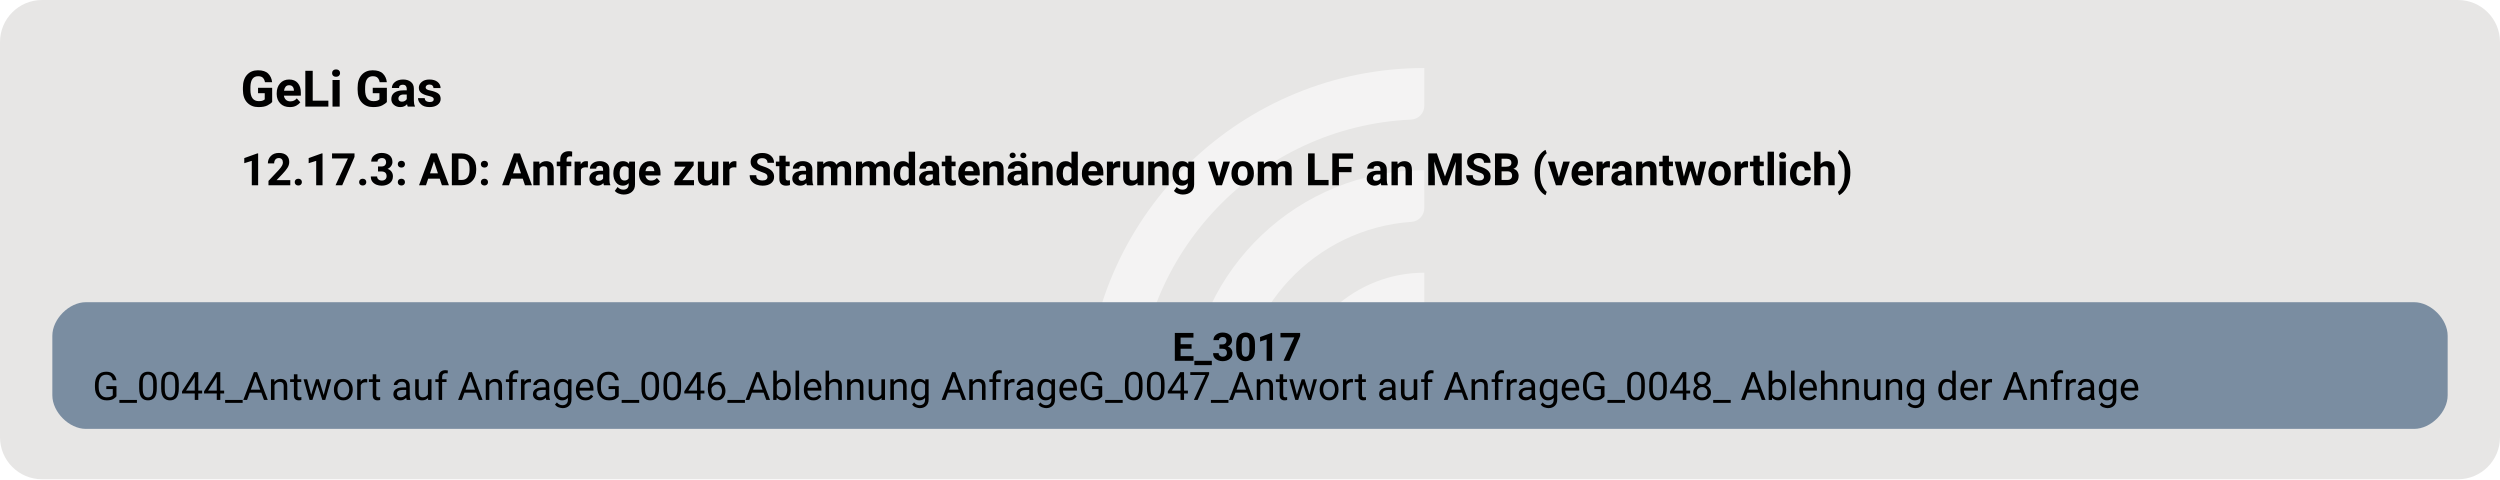
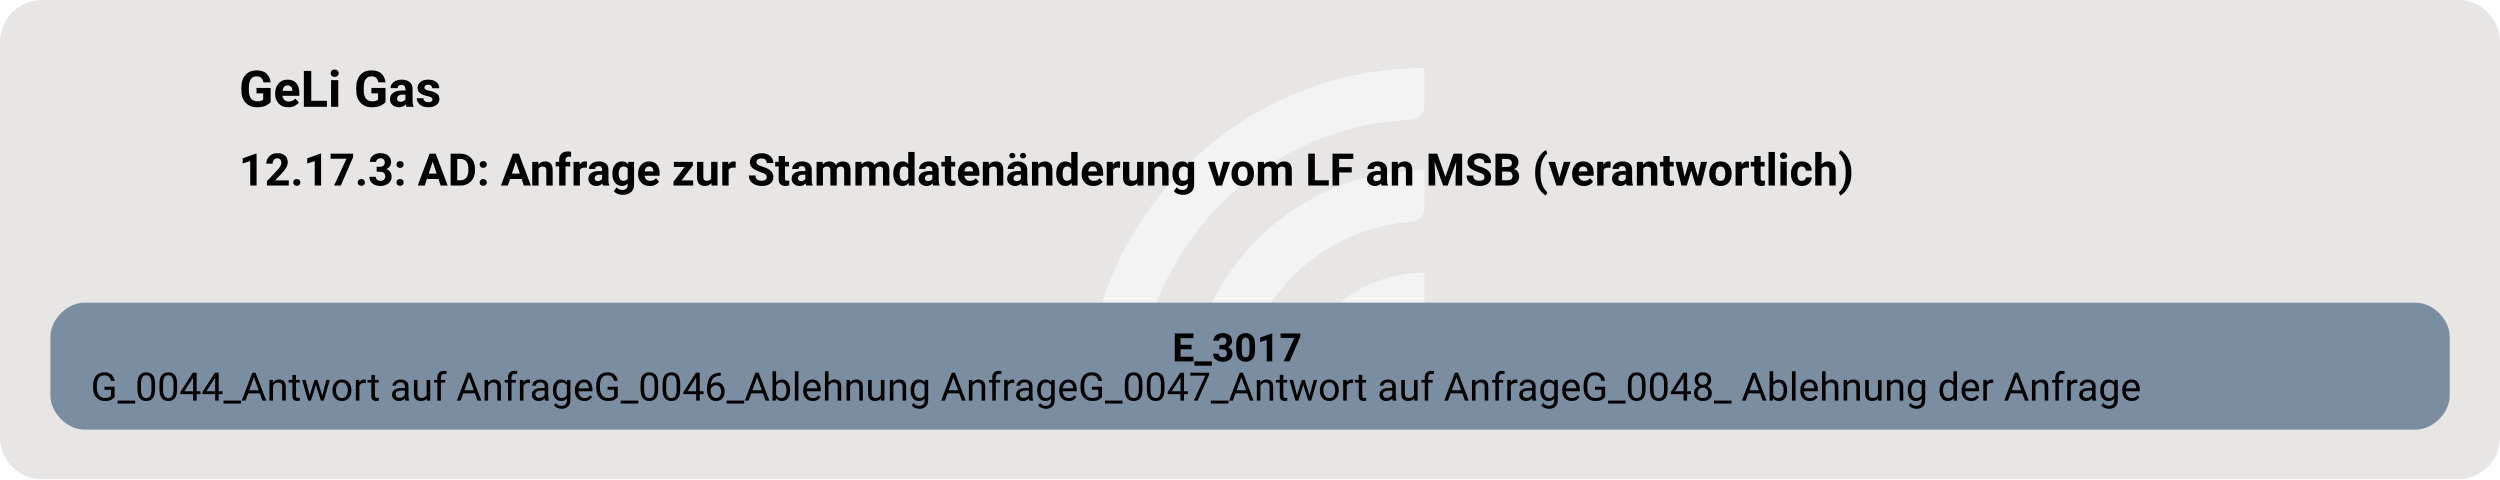
<svg xmlns="http://www.w3.org/2000/svg" version="1.1" width="1189.333px" viewBox="0 0 1189.333 228.0" height="228.0px">
  <g>
    <svg version="1.1" width="1189.333px" viewBox="0 0 1189.333 228.0" height="228.0px">
      <rect fill="#e7e6e5" x="0" y="0" width="1189.333" height="228.0" rx="20" ry="20" />
      <g>
        <g transform="translate(501.6881, 22.8) scale(1 1) translate(0, 0) scale(0.3210363 0.3210363) ">
          <defs>
            <style>.cls-1{fill:#ffffff88;}</style>
          </defs>
          <path class="cls-1" d="M122.44,531.2h-56.1c-11,0-19.9-9.12-19.46-20.11C57.47,243.89,278.15,29.78,547.91,29.78v56.02c0,10.98-8.69,19.89-19.66,20.39-225.51,10.31-405.8,197-405.8,425Z" />
          <path class="cls-1" d="M273.78,531.2h-55.93c-11.23,0-20.09-9.48-19.43-20.69,10.74-183.44,163.39-329.39,349.48-329.39v56.26c0,10.71-8.27,19.62-18.96,20.35-142.35,9.77-255.17,128.69-255.17,273.46Z" />
          <path class="cls-1" d="M425.77,531.2h-55.45c-11.65,0-20.6-10.17-19.33-21.75,10.87-99.03,95.03-176.34,196.92-176.34v57.01c0,10.05-7.28,18.75-17.23,20.16-59.22,8.4-104.91,59.42-104.91,120.92Z" />
        </g>
-         <svg width="892pt" height="171pt" viewBox="0.00 0.00 892.05 171.28">
+         <svg width="892pt" height="171pt" viewBox="0.00 0.00 892.00 171.00">
          <g id="graph0" class="graph" transform="scale(1 1) rotate(0) translate(18 153.28)">
-             <text text-anchor="start" x="67.28" y="-115.18" font-family="Roboto, sans-serif" font-weight="bold" font-size="18.00">GeLi Gas</text>
-             <text text-anchor="start" x="67.28" y="-87.08" font-family="Roboto, sans-serif" font-weight="bold" font-size="16.00">12.17.3: AD: Anfrage zur Stammdatenänderung vom LF an MSB (verantwortlich)</text>
+             <text xml:space="preserve" text-anchor="start" x="67.28" y="-115.18" font-family="Roboto, sans-serif" font-weight="bold" font-size="18.00">GeLi Gas</text>
+             <text xml:space="preserve" text-anchor="start" x="67.28" y="-87.08" font-family="Roboto, sans-serif" font-weight="bold" font-size="16.00">12.17.3: AD: Anfrage zur Stammdatenänderung vom LF an MSB (verantwortlich)</text>
            <g id="node1" class="node">
              <path fill="#7a8da1" stroke="black" stroke-width="0" d="M844.05,-45.28C844.05,-45.28 12,-45.28 12,-45.28 6,-45.28 0,-39.28 0,-33.28 0,-33.28 0,-12 0,-12 0,-6 6,0 12,0 12,0 844.05,0 844.05,0 850.05,0 856.05,-6 856.05,-12 856.05,-12 856.05,-33.28 856.05,-33.28 856.05,-39.28 850.05,-45.28 844.05,-45.28" />
-               <text text-anchor="start" x="400.27" y="-24.34" font-family="Roboto, sans-serif" font-weight="bold" font-size="14.00">E_3017</text>
-               <text text-anchor="start" x="14.4" y="-10.34" font-family="Roboto, sans-serif" font-size="14.00">G_0044_Antwort auf AnfrageG_0046_Ablehnung AnfrageG_0047_Antwort auf AnfrageG_0048_ Ablehnung der Anfrage</text>
+               <text xml:space="preserve" text-anchor="start" x="400.27" y="-24.34" font-family="Roboto, sans-serif" font-weight="bold" font-size="14.00">E_3017</text>
+               <text xml:space="preserve" text-anchor="start" x="14.4" y="-10.34" font-family="Roboto, sans-serif" font-size="14.00">G_0044_Antwort auf AnfrageG_0046_Ablehnung AnfrageG_0047_Antwort auf AnfrageG_0048_ Ablehnung der Anfrage</text>
            </g>
          </g>
        </svg>
      </g>
    </svg>
  </g>
</svg>
